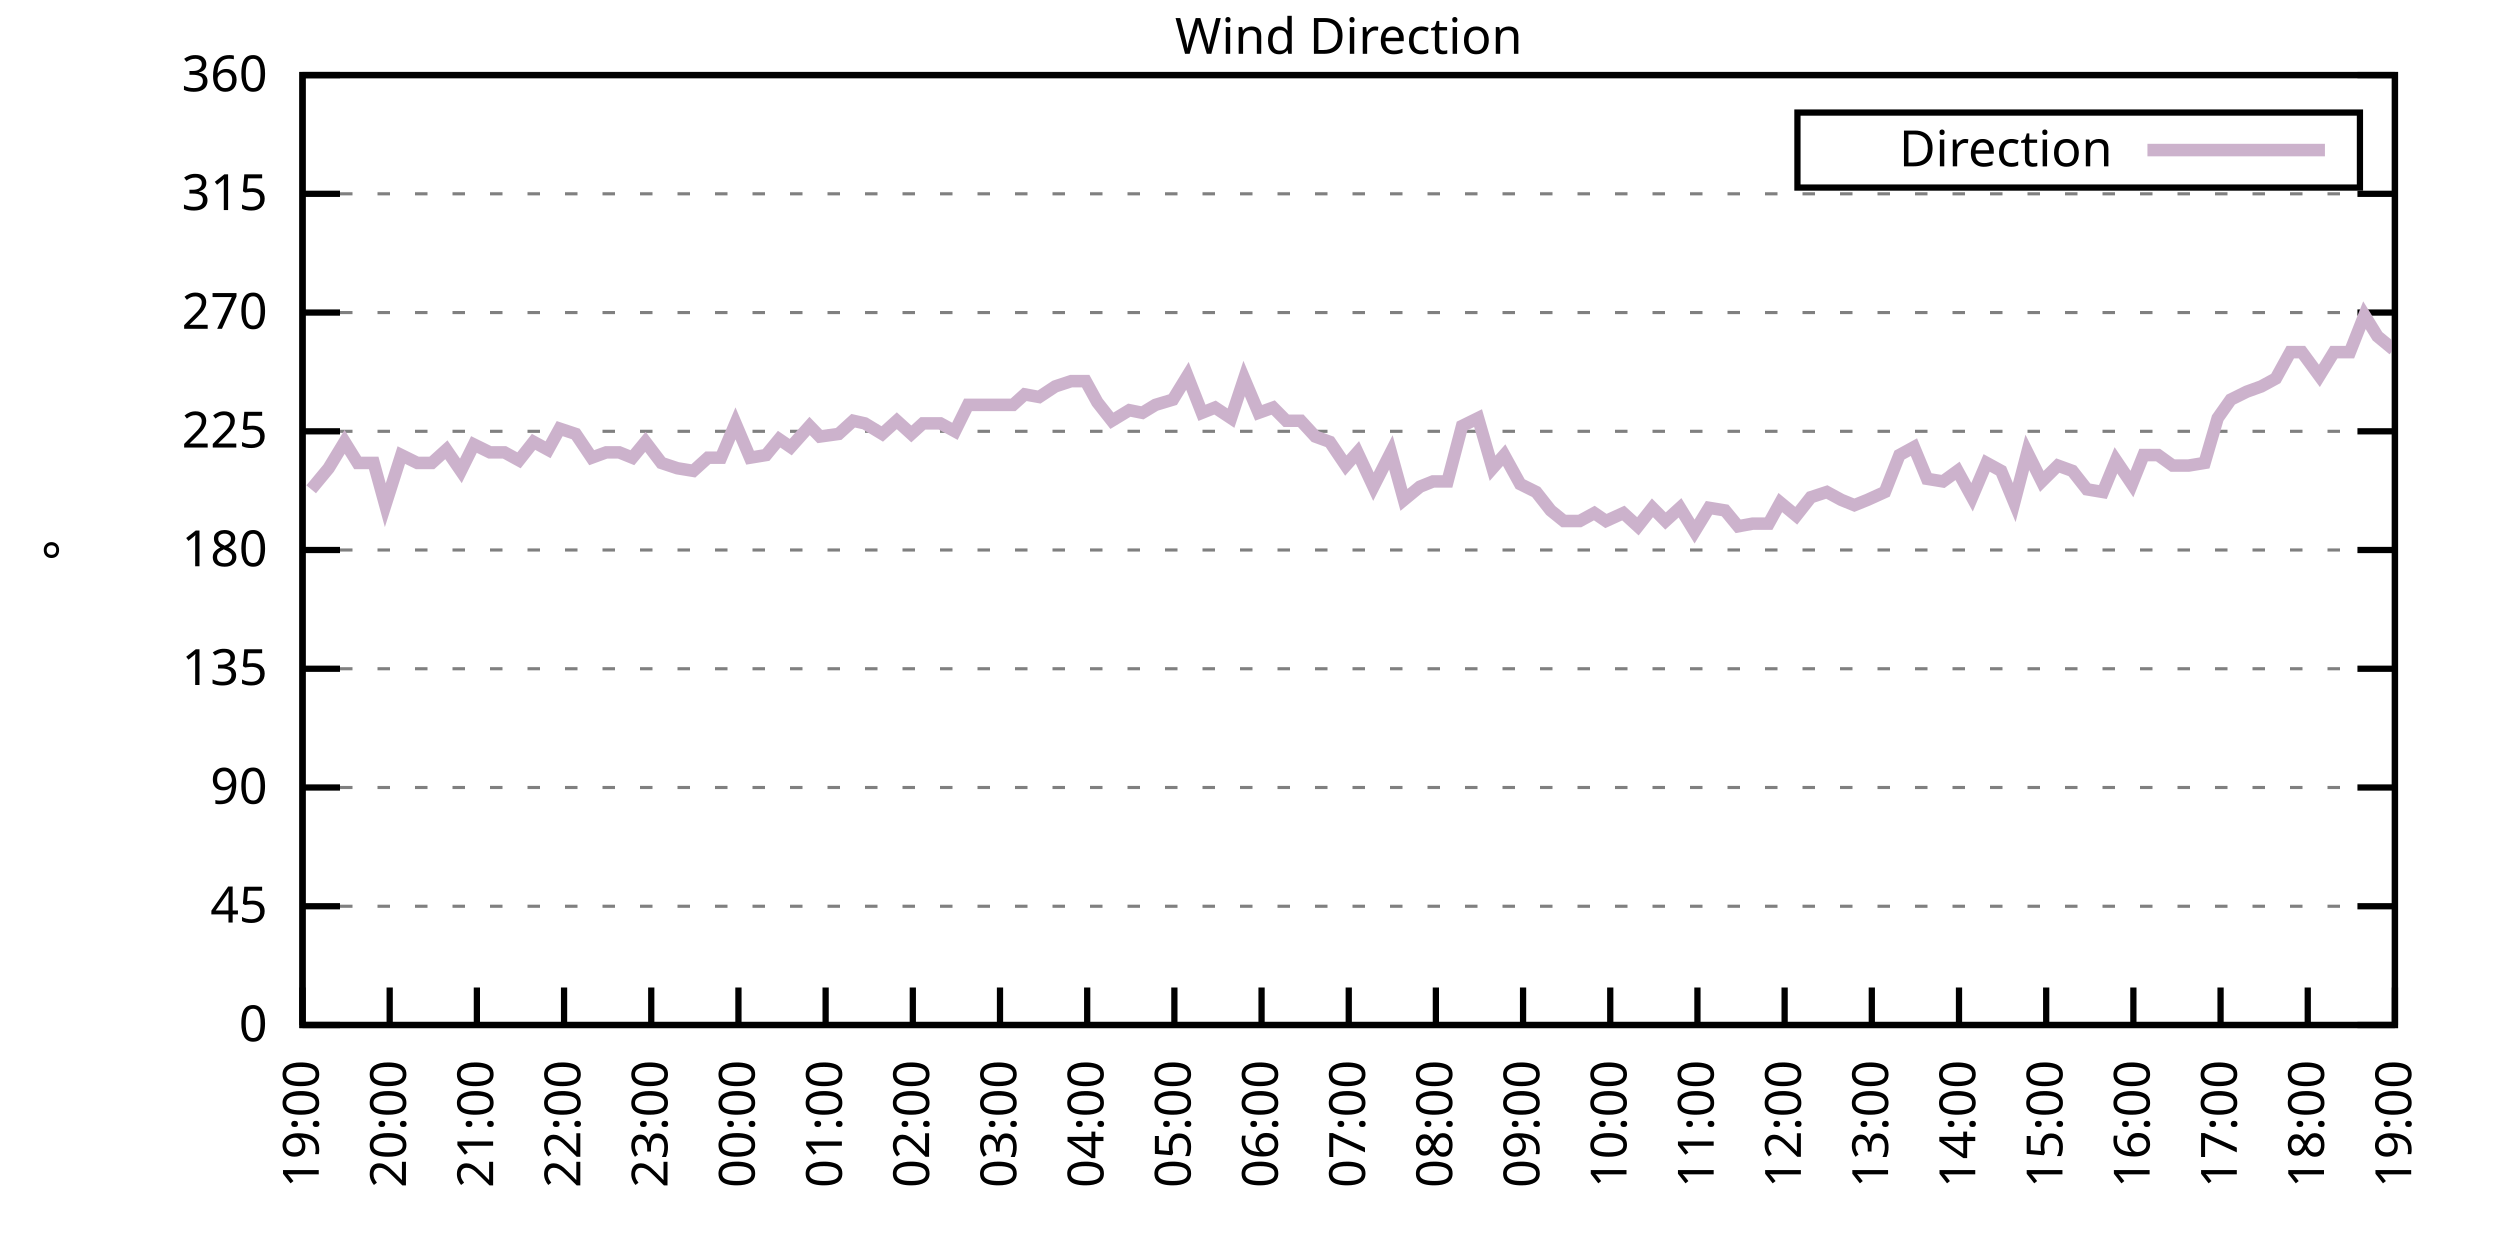
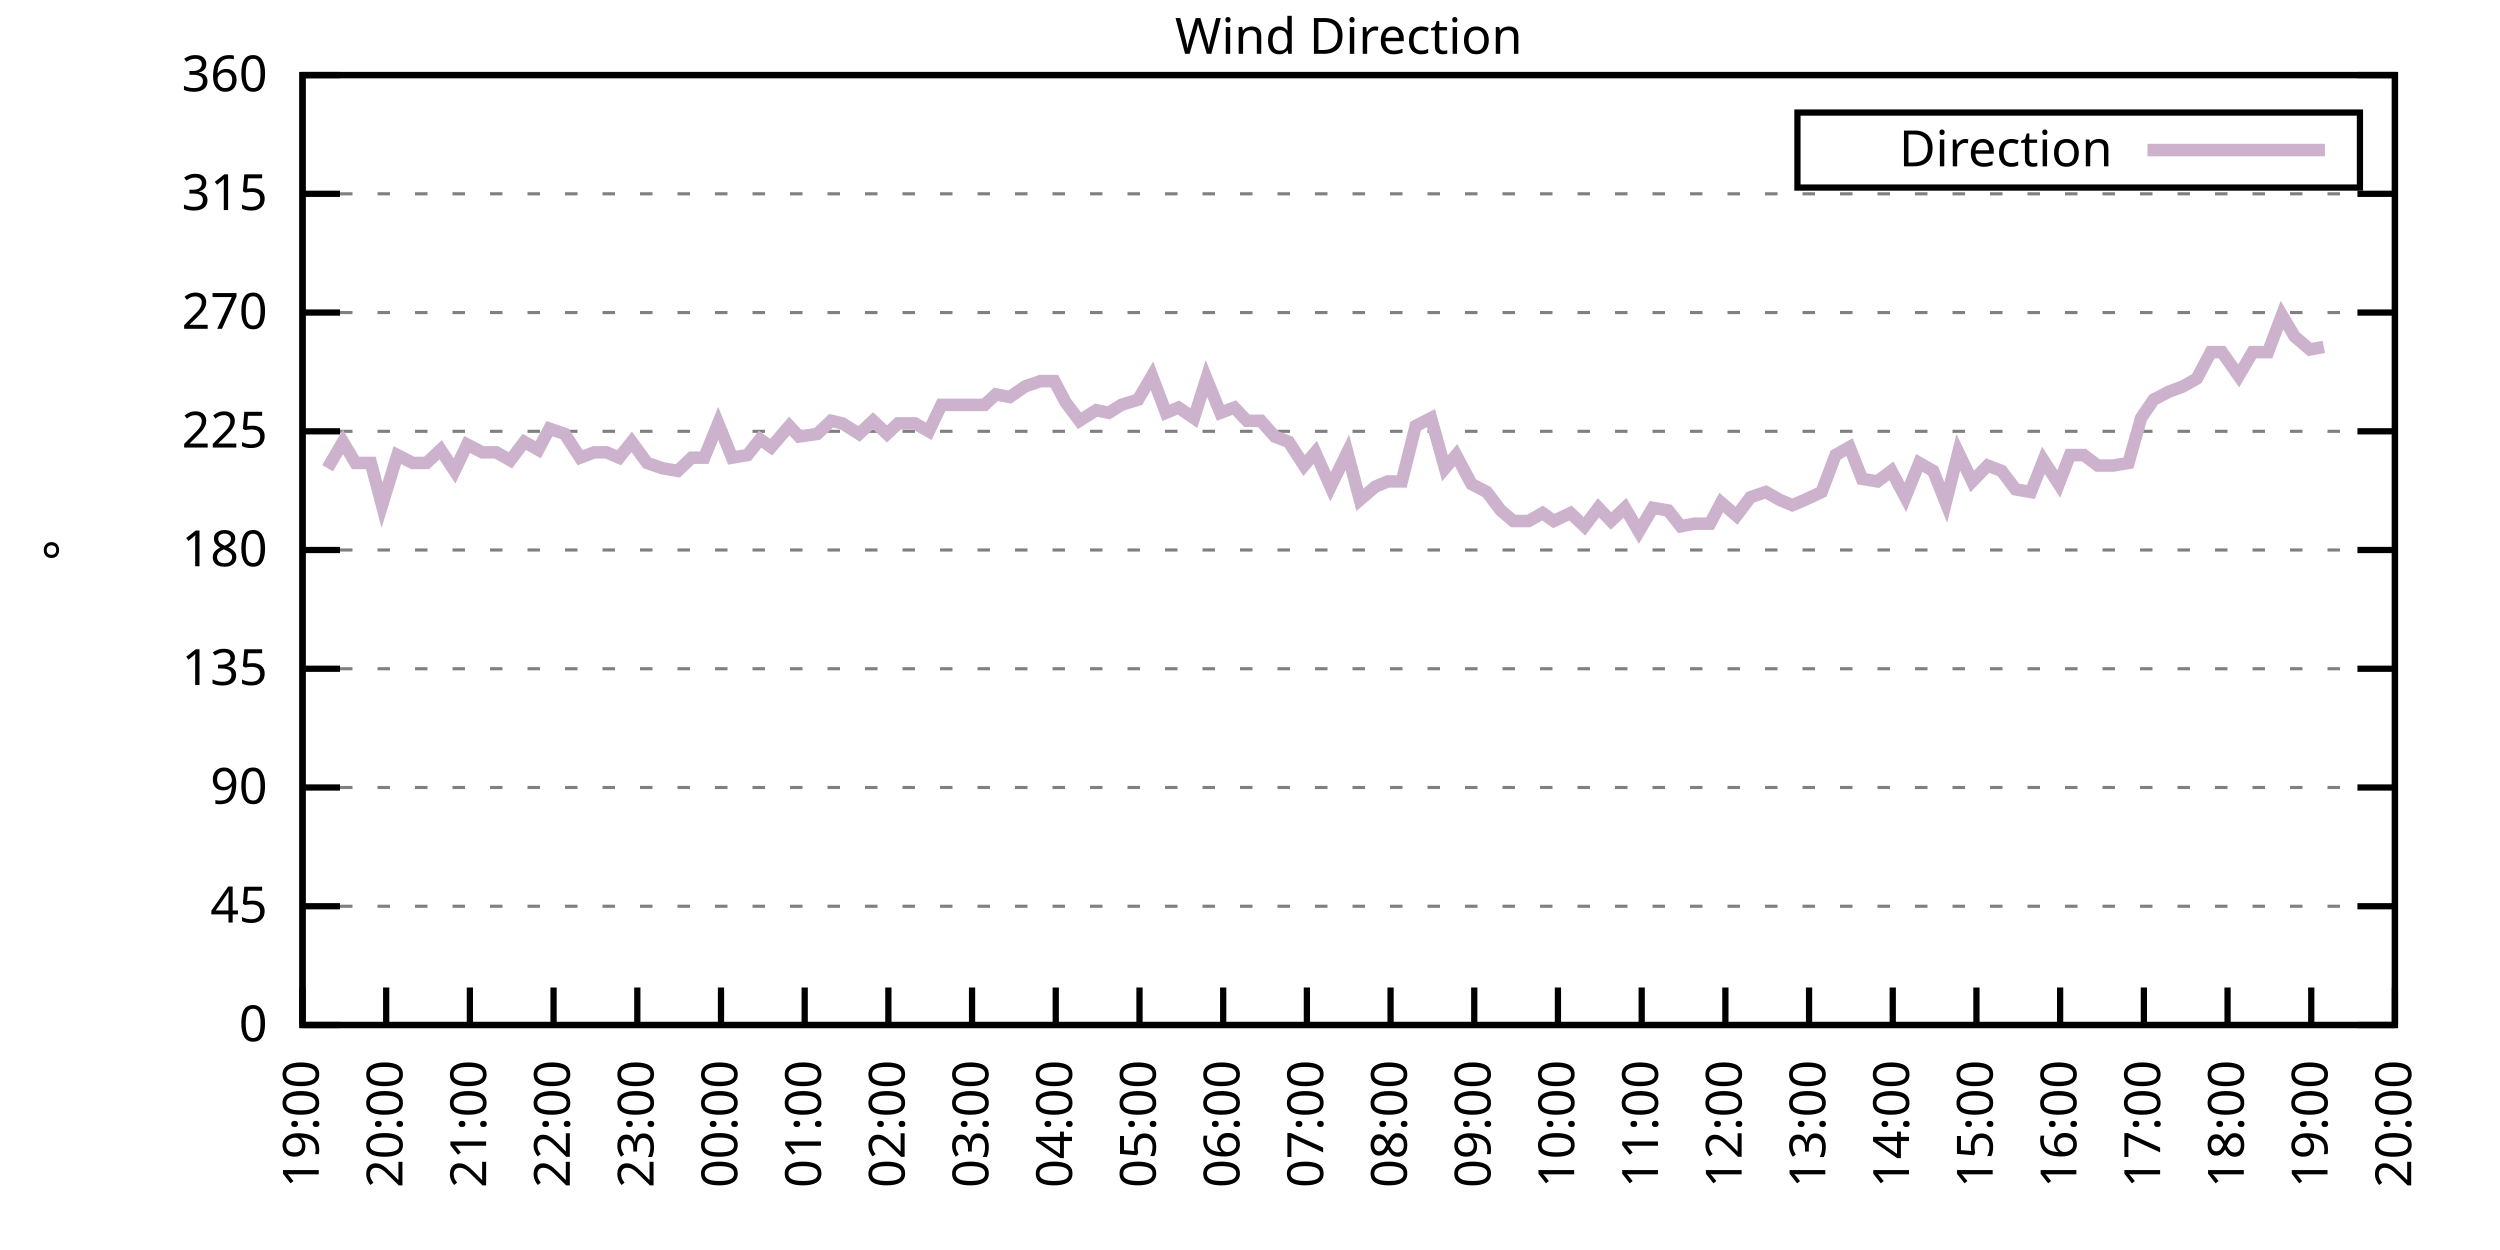
<svg xmlns="http://www.w3.org/2000/svg" xmlns:xlink="http://www.w3.org/1999/xlink" width="400" height="200" viewBox="0 0 400 200">
  <g id="gnuplot_canvas">
    <rect x="0" y="0" width="400" height="200" fill="none" />
    <defs>
      <circle id="gpDot" r="0.5" stroke-width="0.5" stroke="currentColor" />
      <path id="gpPt0" stroke-width="0.333" stroke="currentColor" d="M-1,0 h2 M0,-1 v2" />
      <path id="gpPt1" stroke-width="0.333" stroke="currentColor" d="M-1,-1 L1,1 M1,-1 L-1,1" />
      <path id="gpPt2" stroke-width="0.333" stroke="currentColor" d="M-1,0 L1,0 M0,-1 L0,1 M-1,-1 L1,1 M-1,1 L1,-1" />
      <rect id="gpPt3" stroke-width="0.333" stroke="currentColor" x="-1" y="-1" width="2" height="2" />
      <rect id="gpPt4" stroke-width="0.333" stroke="currentColor" fill="currentColor" x="-1" y="-1" width="2" height="2" />
      <circle id="gpPt5" stroke-width="0.333" stroke="currentColor" cx="0" cy="0" r="1" />
      <use xlink:href="#gpPt5" id="gpPt6" fill="currentColor" stroke="none" />
      <path id="gpPt7" stroke-width="0.333" stroke="currentColor" d="M0,-1.33 L-1.33,0.67 L1.33,0.67 z" />
      <use xlink:href="#gpPt7" id="gpPt8" fill="currentColor" stroke="none" />
      <use xlink:href="#gpPt7" id="gpPt9" stroke="currentColor" transform="rotate(180)" />
      <use xlink:href="#gpPt9" id="gpPt10" fill="currentColor" stroke="none" />
      <use xlink:href="#gpPt3" id="gpPt11" stroke="currentColor" transform="rotate(45)" />
      <use xlink:href="#gpPt11" id="gpPt12" fill="currentColor" stroke="none" />
      <path id="gpPt13" stroke-width="0.333" stroke="currentColor" d="M0,1.330 L1.265,0.411 L0.782,-1.067 L-0.782,-1.076 L-1.265,0.411 z" />
      <use xlink:href="#gpPt13" id="gpPt14" fill="currentColor" stroke="none" />
      <filter id="textbox" filterUnits="objectBoundingBox" x="0" y="0" height="1" width="1">
        <feFlood flood-color="white" flood-opacity="1" result="bgnd" />
        <feComposite in="SourceGraphic" in2="bgnd" operator="atop" />
      </filter>
      <filter id="greybox" filterUnits="objectBoundingBox" x="0" y="0" height="1" width="1">
        <feFlood flood-color="lightgrey" flood-opacity="1" result="grey" />
        <feComposite in="SourceGraphic" in2="grey" operator="atop" />
      </filter>
    </defs>
    <g fill="none" color="white" stroke="currentColor" stroke-width="1.00" stroke-linecap="butt" stroke-linejoin="miter">
</g>
    <g fill="none" color="black" stroke="currentColor" stroke-width="1.00" stroke-linecap="butt" stroke-linejoin="miter">
      <g stroke="none" shape-rendering="crispEdges">
        <polygon fill="rgb(255, 255, 255)" points="48.40,164.00 383.18,164.00 383.18,12.02 48.40,12.02 " />
      </g>
    </g>
    <g fill="none" color="black" stroke="currentColor" stroke-width="1.00" stroke-linecap="butt" stroke-linejoin="miter">
</g>
    <g fill="none" color="black" stroke="black" stroke-width="0.50" stroke-linecap="butt" stroke-linejoin="miter">
</g>
    <g fill="none" color="gray" stroke="currentColor" stroke-width="0.50" stroke-linecap="butt" stroke-linejoin="miter">
      <path stroke="gray" stroke-dasharray="2,4" class="gridline" d="M48.40,164.00 L383.19,164.00  " />
    </g>
    <g fill="none" color="gray" stroke="gray" stroke-width="1.00" stroke-linecap="butt" stroke-linejoin="miter">
</g>
    <g fill="none" color="black" stroke="currentColor" stroke-width="1.00" stroke-linecap="butt" stroke-linejoin="miter">
      <path stroke="black" d="M48.40,164.00 L54.40,164.00 M383.19,164.00 L377.19,164.00  " />
      <g transform="translate(42.80,166.60)" stroke="none" fill="black" font-family="Sans" font-size="8.00" text-anchor="end">
        <text>
          <tspan font-family="Sans"> 0</tspan>
        </text>
      </g>
    </g>
    <g fill="none" color="black" stroke="currentColor" stroke-width="1.00" stroke-linecap="butt" stroke-linejoin="miter">
</g>
    <g fill="none" color="black" stroke="black" stroke-width="0.50" stroke-linecap="butt" stroke-linejoin="miter">
</g>
    <g fill="none" color="gray" stroke="currentColor" stroke-width="0.50" stroke-linecap="butt" stroke-linejoin="miter">
      <path stroke="gray" stroke-dasharray="2,4" class="gridline" d="M48.40,145.00 L383.19,145.00  " />
    </g>
    <g fill="none" color="gray" stroke="gray" stroke-width="1.00" stroke-linecap="butt" stroke-linejoin="miter">
</g>
    <g fill="none" color="black" stroke="currentColor" stroke-width="1.00" stroke-linecap="butt" stroke-linejoin="miter">
      <path stroke="black" d="M48.40,145.00 L54.40,145.00 M383.19,145.00 L377.19,145.00  " />
      <g transform="translate(42.80,147.60)" stroke="none" fill="black" font-family="Sans" font-size="8.00" text-anchor="end">
        <text>
          <tspan font-family="Sans"> 45</tspan>
        </text>
      </g>
    </g>
    <g fill="none" color="black" stroke="currentColor" stroke-width="1.00" stroke-linecap="butt" stroke-linejoin="miter">
</g>
    <g fill="none" color="black" stroke="black" stroke-width="0.50" stroke-linecap="butt" stroke-linejoin="miter">
</g>
    <g fill="none" color="gray" stroke="currentColor" stroke-width="0.50" stroke-linecap="butt" stroke-linejoin="miter">
      <path stroke="gray" stroke-dasharray="2,4" class="gridline" d="M48.40,126.00 L383.19,126.00  " />
    </g>
    <g fill="none" color="gray" stroke="gray" stroke-width="1.00" stroke-linecap="butt" stroke-linejoin="miter">
</g>
    <g fill="none" color="black" stroke="currentColor" stroke-width="1.00" stroke-linecap="butt" stroke-linejoin="miter">
      <path stroke="black" d="M48.40,126.00 L54.40,126.00 M383.19,126.00 L377.19,126.00  " />
      <g transform="translate(42.80,128.60)" stroke="none" fill="black" font-family="Sans" font-size="8.00" text-anchor="end">
        <text>
          <tspan font-family="Sans"> 90</tspan>
        </text>
      </g>
    </g>
    <g fill="none" color="black" stroke="currentColor" stroke-width="1.00" stroke-linecap="butt" stroke-linejoin="miter">
</g>
    <g fill="none" color="black" stroke="black" stroke-width="0.50" stroke-linecap="butt" stroke-linejoin="miter">
</g>
    <g fill="none" color="gray" stroke="currentColor" stroke-width="0.50" stroke-linecap="butt" stroke-linejoin="miter">
      <path stroke="gray" stroke-dasharray="2,4" class="gridline" d="M48.40,107.00 L383.19,107.00  " />
    </g>
    <g fill="none" color="gray" stroke="gray" stroke-width="1.00" stroke-linecap="butt" stroke-linejoin="miter">
</g>
    <g fill="none" color="black" stroke="currentColor" stroke-width="1.00" stroke-linecap="butt" stroke-linejoin="miter">
      <path stroke="black" d="M48.40,107.00 L54.40,107.00 M383.19,107.00 L377.19,107.00  " />
      <g transform="translate(42.80,109.60)" stroke="none" fill="black" font-family="Sans" font-size="8.00" text-anchor="end">
        <text>
          <tspan font-family="Sans"> 135</tspan>
        </text>
      </g>
    </g>
    <g fill="none" color="black" stroke="currentColor" stroke-width="1.00" stroke-linecap="butt" stroke-linejoin="miter">
</g>
    <g fill="none" color="black" stroke="black" stroke-width="0.50" stroke-linecap="butt" stroke-linejoin="miter">
</g>
    <g fill="none" color="gray" stroke="currentColor" stroke-width="0.50" stroke-linecap="butt" stroke-linejoin="miter">
      <path stroke="gray" stroke-dasharray="2,4" class="gridline" d="M48.40,88.00 L383.19,88.00  " />
    </g>
    <g fill="none" color="gray" stroke="gray" stroke-width="1.00" stroke-linecap="butt" stroke-linejoin="miter">
</g>
    <g fill="none" color="black" stroke="currentColor" stroke-width="1.00" stroke-linecap="butt" stroke-linejoin="miter">
      <path stroke="black" d="M48.40,88.00 L54.40,88.00 M383.19,88.00 L377.19,88.00  " />
      <g transform="translate(42.80,90.60)" stroke="none" fill="black" font-family="Sans" font-size="8.00" text-anchor="end">
        <text>
          <tspan font-family="Sans"> 180</tspan>
        </text>
      </g>
    </g>
    <g fill="none" color="black" stroke="currentColor" stroke-width="1.00" stroke-linecap="butt" stroke-linejoin="miter">
</g>
    <g fill="none" color="black" stroke="black" stroke-width="0.50" stroke-linecap="butt" stroke-linejoin="miter">
</g>
    <g fill="none" color="gray" stroke="currentColor" stroke-width="0.50" stroke-linecap="butt" stroke-linejoin="miter">
      <path stroke="gray" stroke-dasharray="2,4" class="gridline" d="M48.40,69.01 L383.19,69.01  " />
    </g>
    <g fill="none" color="gray" stroke="gray" stroke-width="1.00" stroke-linecap="butt" stroke-linejoin="miter">
</g>
    <g fill="none" color="black" stroke="currentColor" stroke-width="1.00" stroke-linecap="butt" stroke-linejoin="miter">
      <path stroke="black" d="M48.40,69.01 L54.40,69.01 M383.19,69.01 L377.19,69.01  " />
      <g transform="translate(42.80,71.61)" stroke="none" fill="black" font-family="Sans" font-size="8.00" text-anchor="end">
        <text>
          <tspan font-family="Sans"> 225</tspan>
        </text>
      </g>
    </g>
    <g fill="none" color="black" stroke="currentColor" stroke-width="1.00" stroke-linecap="butt" stroke-linejoin="miter">
</g>
    <g fill="none" color="black" stroke="black" stroke-width="0.50" stroke-linecap="butt" stroke-linejoin="miter">
</g>
    <g fill="none" color="gray" stroke="currentColor" stroke-width="0.50" stroke-linecap="butt" stroke-linejoin="miter">
      <path stroke="gray" stroke-dasharray="2,4" class="gridline" d="M48.40,50.01 L383.19,50.01  " />
    </g>
    <g fill="none" color="gray" stroke="gray" stroke-width="1.00" stroke-linecap="butt" stroke-linejoin="miter">
</g>
    <g fill="none" color="black" stroke="currentColor" stroke-width="1.00" stroke-linecap="butt" stroke-linejoin="miter">
      <path stroke="black" d="M48.40,50.01 L54.40,50.01 M383.19,50.01 L377.19,50.01  " />
      <g transform="translate(42.80,52.61)" stroke="none" fill="black" font-family="Sans" font-size="8.00" text-anchor="end">
        <text>
          <tspan font-family="Sans"> 270</tspan>
        </text>
      </g>
    </g>
    <g fill="none" color="black" stroke="currentColor" stroke-width="1.00" stroke-linecap="butt" stroke-linejoin="miter">
</g>
    <g fill="none" color="black" stroke="black" stroke-width="0.50" stroke-linecap="butt" stroke-linejoin="miter">
</g>
    <g fill="none" color="gray" stroke="currentColor" stroke-width="0.50" stroke-linecap="butt" stroke-linejoin="miter">
      <path stroke="gray" stroke-dasharray="2,4" class="gridline" d="M48.40,31.01 L383.19,31.01  " />
    </g>
    <g fill="none" color="gray" stroke="gray" stroke-width="1.00" stroke-linecap="butt" stroke-linejoin="miter">
</g>
    <g fill="none" color="black" stroke="currentColor" stroke-width="1.00" stroke-linecap="butt" stroke-linejoin="miter">
      <path stroke="black" d="M48.40,31.01 L54.40,31.01 M383.19,31.01 L377.19,31.01  " />
      <g transform="translate(42.80,33.61)" stroke="none" fill="black" font-family="Sans" font-size="8.00" text-anchor="end">
        <text>
          <tspan font-family="Sans"> 315</tspan>
        </text>
      </g>
    </g>
    <g fill="none" color="black" stroke="currentColor" stroke-width="1.00" stroke-linecap="butt" stroke-linejoin="miter">
</g>
    <g fill="none" color="black" stroke="black" stroke-width="0.50" stroke-linecap="butt" stroke-linejoin="miter">
</g>
    <g fill="none" color="gray" stroke="currentColor" stroke-width="0.50" stroke-linecap="butt" stroke-linejoin="miter">
      <path stroke="gray" stroke-dasharray="2,4" class="gridline" d="M48.40,12.01 L383.19,12.01  " />
    </g>
    <g fill="none" color="gray" stroke="gray" stroke-width="1.00" stroke-linecap="butt" stroke-linejoin="miter">
</g>
    <g fill="none" color="black" stroke="currentColor" stroke-width="1.00" stroke-linecap="butt" stroke-linejoin="miter">
      <path stroke="black" d="M48.40,12.01 L54.40,12.01 M383.19,12.01 L377.19,12.01  " />
      <g transform="translate(42.80,14.61)" stroke="none" fill="black" font-family="Sans" font-size="8.00" text-anchor="end">
        <text>
          <tspan font-family="Sans"> 360</tspan>
        </text>
      </g>
    </g>
    <g fill="none" color="black" stroke="currentColor" stroke-width="1.00" stroke-linecap="butt" stroke-linejoin="miter">
      <path stroke="black" d="M48.40,164.00 L48.40,158.00  " />
      <g transform="translate(51.00,169.60) rotate(270.00)" stroke="none" fill="black" font-family="Sans" font-size="8.00" text-anchor="end">
        <text>
          <tspan font-family="Sans">19:00</tspan>
        </text>
      </g>
    </g>
    <g fill="none" color="black" stroke="currentColor" stroke-width="1.00" stroke-linecap="butt" stroke-linejoin="miter">
-       <path stroke="black" d="M62.35,164.00 L62.35,158.00  " />
-       <g transform="translate(64.95,169.60) rotate(270.00)" stroke="none" fill="black" font-family="Sans" font-size="8.00" text-anchor="end">
+       <path stroke="black" d="M61.79,164.00 L61.79,158.00  " />
+       <g transform="translate(64.39,169.60) rotate(270.00)" stroke="none" fill="black" font-family="Sans" font-size="8.00" text-anchor="end">
        <text>
          <tspan font-family="Sans">20:00</tspan>
        </text>
      </g>
    </g>
    <g fill="none" color="black" stroke="currentColor" stroke-width="1.00" stroke-linecap="butt" stroke-linejoin="miter">
-       <path stroke="black" d="M76.30,164.00 L76.30,158.00  " />
-       <g transform="translate(78.90,169.60) rotate(270.00)" stroke="none" fill="black" font-family="Sans" font-size="8.00" text-anchor="end">
+       <path stroke="black" d="M75.18,164.00 L75.18,158.00  " />
+       <g transform="translate(77.78,169.60) rotate(270.00)" stroke="none" fill="black" font-family="Sans" font-size="8.00" text-anchor="end">
        <text>
          <tspan font-family="Sans">21:00</tspan>
        </text>
      </g>
    </g>
    <g fill="none" color="black" stroke="currentColor" stroke-width="1.00" stroke-linecap="butt" stroke-linejoin="miter">
-       <path stroke="black" d="M90.25,164.00 L90.25,158.00  " />
-       <g transform="translate(92.85,169.60) rotate(270.00)" stroke="none" fill="black" font-family="Sans" font-size="8.00" text-anchor="end">
+       <path stroke="black" d="M88.57,164.00 L88.57,158.00  " />
+       <g transform="translate(91.17,169.60) rotate(270.00)" stroke="none" fill="black" font-family="Sans" font-size="8.00" text-anchor="end">
        <text>
          <tspan font-family="Sans">22:00</tspan>
        </text>
      </g>
    </g>
    <g fill="none" color="black" stroke="currentColor" stroke-width="1.00" stroke-linecap="butt" stroke-linejoin="miter">
-       <path stroke="black" d="M104.20,164.00 L104.20,158.00  " />
-       <g transform="translate(106.80,169.60) rotate(270.00)" stroke="none" fill="black" font-family="Sans" font-size="8.00" text-anchor="end">
+       <path stroke="black" d="M101.97,164.00 L101.97,158.00  " />
+       <g transform="translate(104.57,169.60) rotate(270.00)" stroke="none" fill="black" font-family="Sans" font-size="8.00" text-anchor="end">
        <text>
          <tspan font-family="Sans">23:00</tspan>
        </text>
      </g>
    </g>
    <g fill="none" color="black" stroke="currentColor" stroke-width="1.00" stroke-linecap="butt" stroke-linejoin="miter">
-       <path stroke="black" d="M118.15,164.00 L118.15,158.00  " />
-       <g transform="translate(120.75,169.60) rotate(270.00)" stroke="none" fill="black" font-family="Sans" font-size="8.00" text-anchor="end">
+       <path stroke="black" d="M115.36,164.00 L115.36,158.00  " />
+       <g transform="translate(117.96,169.60) rotate(270.00)" stroke="none" fill="black" font-family="Sans" font-size="8.00" text-anchor="end">
        <text>
          <tspan font-family="Sans">00:00</tspan>
        </text>
      </g>
    </g>
    <g fill="none" color="black" stroke="currentColor" stroke-width="1.00" stroke-linecap="butt" stroke-linejoin="miter">
-       <path stroke="black" d="M132.10,164.00 L132.10,158.00  " />
-       <g transform="translate(134.70,169.60) rotate(270.00)" stroke="none" fill="black" font-family="Sans" font-size="8.00" text-anchor="end">
+       <path stroke="black" d="M128.75,164.00 L128.75,158.00  " />
+       <g transform="translate(131.35,169.60) rotate(270.00)" stroke="none" fill="black" font-family="Sans" font-size="8.00" text-anchor="end">
        <text>
          <tspan font-family="Sans">01:00</tspan>
        </text>
      </g>
    </g>
    <g fill="none" color="black" stroke="currentColor" stroke-width="1.00" stroke-linecap="butt" stroke-linejoin="miter">
-       <path stroke="black" d="M146.05,164.00 L146.05,158.00  " />
-       <g transform="translate(148.65,169.60) rotate(270.00)" stroke="none" fill="black" font-family="Sans" font-size="8.00" text-anchor="end">
+       <path stroke="black" d="M142.14,164.00 L142.14,158.00  " />
+       <g transform="translate(144.74,169.60) rotate(270.00)" stroke="none" fill="black" font-family="Sans" font-size="8.00" text-anchor="end">
        <text>
          <tspan font-family="Sans">02:00</tspan>
        </text>
      </g>
    </g>
    <g fill="none" color="black" stroke="currentColor" stroke-width="1.00" stroke-linecap="butt" stroke-linejoin="miter">
-       <path stroke="black" d="M160.00,164.00 L160.00,158.00  " />
-       <g transform="translate(162.60,169.60) rotate(270.00)" stroke="none" fill="black" font-family="Sans" font-size="8.00" text-anchor="end">
+       <path stroke="black" d="M155.53,164.00 L155.53,158.00  " />
+       <g transform="translate(158.13,169.60) rotate(270.00)" stroke="none" fill="black" font-family="Sans" font-size="8.00" text-anchor="end">
        <text>
          <tspan font-family="Sans">03:00</tspan>
        </text>
      </g>
    </g>
    <g fill="none" color="black" stroke="currentColor" stroke-width="1.00" stroke-linecap="butt" stroke-linejoin="miter">
-       <path stroke="black" d="M173.95,164.00 L173.95,158.00  " />
-       <g transform="translate(176.55,169.60) rotate(270.00)" stroke="none" fill="black" font-family="Sans" font-size="8.00" text-anchor="end">
+       <path stroke="black" d="M168.92,164.00 L168.92,158.00  " />
+       <g transform="translate(171.52,169.60) rotate(270.00)" stroke="none" fill="black" font-family="Sans" font-size="8.00" text-anchor="end">
        <text>
          <tspan font-family="Sans">04:00</tspan>
        </text>
      </g>
    </g>
    <g fill="none" color="black" stroke="currentColor" stroke-width="1.00" stroke-linecap="butt" stroke-linejoin="miter">
-       <path stroke="black" d="M187.90,164.00 L187.90,158.00  " />
-       <g transform="translate(190.50,169.60) rotate(270.00)" stroke="none" fill="black" font-family="Sans" font-size="8.00" text-anchor="end">
+       <path stroke="black" d="M182.32,164.00 L182.32,158.00  " />
+       <g transform="translate(184.92,169.60) rotate(270.00)" stroke="none" fill="black" font-family="Sans" font-size="8.00" text-anchor="end">
        <text>
          <tspan font-family="Sans">05:00</tspan>
        </text>
      </g>
    </g>
    <g fill="none" color="black" stroke="currentColor" stroke-width="1.00" stroke-linecap="butt" stroke-linejoin="miter">
-       <path stroke="black" d="M201.85,164.00 L201.85,158.00  " />
-       <g transform="translate(204.45,169.60) rotate(270.00)" stroke="none" fill="black" font-family="Sans" font-size="8.00" text-anchor="end">
+       <path stroke="black" d="M195.71,164.00 L195.71,158.00  " />
+       <g transform="translate(198.31,169.60) rotate(270.00)" stroke="none" fill="black" font-family="Sans" font-size="8.00" text-anchor="end">
        <text>
          <tspan font-family="Sans">06:00</tspan>
        </text>
      </g>
    </g>
    <g fill="none" color="black" stroke="currentColor" stroke-width="1.00" stroke-linecap="butt" stroke-linejoin="miter">
-       <path stroke="black" d="M215.80,164.00 L215.80,158.00  " />
-       <g transform="translate(218.40,169.60) rotate(270.00)" stroke="none" fill="black" font-family="Sans" font-size="8.00" text-anchor="end">
+       <path stroke="black" d="M209.10,164.00 L209.10,158.00  " />
+       <g transform="translate(211.70,169.60) rotate(270.00)" stroke="none" fill="black" font-family="Sans" font-size="8.00" text-anchor="end">
        <text>
          <tspan font-family="Sans">07:00</tspan>
        </text>
      </g>
    </g>
    <g fill="none" color="black" stroke="currentColor" stroke-width="1.00" stroke-linecap="butt" stroke-linejoin="miter">
-       <path stroke="black" d="M229.74,164.00 L229.74,158.00  " />
-       <g transform="translate(232.34,169.60) rotate(270.00)" stroke="none" fill="black" font-family="Sans" font-size="8.00" text-anchor="end">
+       <path stroke="black" d="M222.49,164.00 L222.49,158.00  " />
+       <g transform="translate(225.09,169.60) rotate(270.00)" stroke="none" fill="black" font-family="Sans" font-size="8.00" text-anchor="end">
        <text>
          <tspan font-family="Sans">08:00</tspan>
        </text>
      </g>
    </g>
    <g fill="none" color="black" stroke="currentColor" stroke-width="1.00" stroke-linecap="butt" stroke-linejoin="miter">
-       <path stroke="black" d="M243.69,164.00 L243.69,158.00  " />
-       <g transform="translate(246.29,169.60) rotate(270.00)" stroke="none" fill="black" font-family="Sans" font-size="8.00" text-anchor="end">
+       <path stroke="black" d="M235.88,164.00 L235.88,158.00  " />
+       <g transform="translate(238.48,169.60) rotate(270.00)" stroke="none" fill="black" font-family="Sans" font-size="8.00" text-anchor="end">
        <text>
          <tspan font-family="Sans">09:00</tspan>
        </text>
      </g>
    </g>
    <g fill="none" color="black" stroke="currentColor" stroke-width="1.00" stroke-linecap="butt" stroke-linejoin="miter">
-       <path stroke="black" d="M257.64,164.00 L257.64,158.00  " />
-       <g transform="translate(260.24,169.60) rotate(270.00)" stroke="none" fill="black" font-family="Sans" font-size="8.00" text-anchor="end">
+       <path stroke="black" d="M249.27,164.00 L249.27,158.00  " />
+       <g transform="translate(251.87,169.60) rotate(270.00)" stroke="none" fill="black" font-family="Sans" font-size="8.00" text-anchor="end">
        <text>
          <tspan font-family="Sans">10:00</tspan>
        </text>
      </g>
    </g>
    <g fill="none" color="black" stroke="currentColor" stroke-width="1.00" stroke-linecap="butt" stroke-linejoin="miter">
-       <path stroke="black" d="M271.59,164.00 L271.59,158.00  " />
-       <g transform="translate(274.19,169.60) rotate(270.00)" stroke="none" fill="black" font-family="Sans" font-size="8.00" text-anchor="end">
+       <path stroke="black" d="M262.67,164.00 L262.67,158.00  " />
+       <g transform="translate(265.27,169.60) rotate(270.00)" stroke="none" fill="black" font-family="Sans" font-size="8.00" text-anchor="end">
        <text>
          <tspan font-family="Sans">11:00</tspan>
        </text>
      </g>
    </g>
    <g fill="none" color="black" stroke="currentColor" stroke-width="1.00" stroke-linecap="butt" stroke-linejoin="miter">
-       <path stroke="black" d="M285.54,164.00 L285.54,158.00  " />
-       <g transform="translate(288.14,169.60) rotate(270.00)" stroke="none" fill="black" font-family="Sans" font-size="8.00" text-anchor="end">
+       <path stroke="black" d="M276.06,164.00 L276.06,158.00  " />
+       <g transform="translate(278.66,169.60) rotate(270.00)" stroke="none" fill="black" font-family="Sans" font-size="8.00" text-anchor="end">
        <text>
          <tspan font-family="Sans">12:00</tspan>
        </text>
      </g>
    </g>
    <g fill="none" color="black" stroke="currentColor" stroke-width="1.00" stroke-linecap="butt" stroke-linejoin="miter">
-       <path stroke="black" d="M299.49,164.00 L299.49,158.00  " />
-       <g transform="translate(302.09,169.60) rotate(270.00)" stroke="none" fill="black" font-family="Sans" font-size="8.00" text-anchor="end">
+       <path stroke="black" d="M289.45,164.00 L289.45,158.00  " />
+       <g transform="translate(292.05,169.60) rotate(270.00)" stroke="none" fill="black" font-family="Sans" font-size="8.00" text-anchor="end">
        <text>
          <tspan font-family="Sans">13:00</tspan>
        </text>
      </g>
    </g>
    <g fill="none" color="black" stroke="currentColor" stroke-width="1.00" stroke-linecap="butt" stroke-linejoin="miter">
-       <path stroke="black" d="M313.44,164.00 L313.44,158.00  " />
-       <g transform="translate(316.04,169.60) rotate(270.00)" stroke="none" fill="black" font-family="Sans" font-size="8.00" text-anchor="end">
+       <path stroke="black" d="M302.84,164.00 L302.84,158.00  " />
+       <g transform="translate(305.44,169.60) rotate(270.00)" stroke="none" fill="black" font-family="Sans" font-size="8.00" text-anchor="end">
        <text>
          <tspan font-family="Sans">14:00</tspan>
        </text>
      </g>
    </g>
    <g fill="none" color="black" stroke="currentColor" stroke-width="1.00" stroke-linecap="butt" stroke-linejoin="miter">
-       <path stroke="black" d="M327.39,164.00 L327.39,158.00  " />
-       <g transform="translate(329.99,169.60) rotate(270.00)" stroke="none" fill="black" font-family="Sans" font-size="8.00" text-anchor="end">
+       <path stroke="black" d="M316.23,164.00 L316.23,158.00  " />
+       <g transform="translate(318.83,169.60) rotate(270.00)" stroke="none" fill="black" font-family="Sans" font-size="8.00" text-anchor="end">
        <text>
          <tspan font-family="Sans">15:00</tspan>
        </text>
      </g>
    </g>
    <g fill="none" color="black" stroke="currentColor" stroke-width="1.00" stroke-linecap="butt" stroke-linejoin="miter">
-       <path stroke="black" d="M341.34,164.00 L341.34,158.00  " />
-       <g transform="translate(343.94,169.60) rotate(270.00)" stroke="none" fill="black" font-family="Sans" font-size="8.00" text-anchor="end">
+       <path stroke="black" d="M329.62,164.00 L329.62,158.00  " />
+       <g transform="translate(332.22,169.60) rotate(270.00)" stroke="none" fill="black" font-family="Sans" font-size="8.00" text-anchor="end">
        <text>
          <tspan font-family="Sans">16:00</tspan>
        </text>
      </g>
    </g>
    <g fill="none" color="black" stroke="currentColor" stroke-width="1.00" stroke-linecap="butt" stroke-linejoin="miter">
-       <path stroke="black" d="M355.29,164.00 L355.29,158.00  " />
-       <g transform="translate(357.89,169.60) rotate(270.00)" stroke="none" fill="black" font-family="Sans" font-size="8.00" text-anchor="end">
+       <path stroke="black" d="M343.02,164.00 L343.02,158.00  " />
+       <g transform="translate(345.62,169.60) rotate(270.00)" stroke="none" fill="black" font-family="Sans" font-size="8.00" text-anchor="end">
        <text>
          <tspan font-family="Sans">17:00</tspan>
        </text>
      </g>
    </g>
    <g fill="none" color="black" stroke="currentColor" stroke-width="1.00" stroke-linecap="butt" stroke-linejoin="miter">
-       <path stroke="black" d="M369.24,164.00 L369.24,158.00  " />
-       <g transform="translate(371.84,169.60) rotate(270.00)" stroke="none" fill="black" font-family="Sans" font-size="8.00" text-anchor="end">
+       <path stroke="black" d="M356.41,164.00 L356.41,158.00  " />
+       <g transform="translate(359.01,169.60) rotate(270.00)" stroke="none" fill="black" font-family="Sans" font-size="8.00" text-anchor="end">
        <text>
          <tspan font-family="Sans">18:00</tspan>
+         </text>
+       </g>
+     </g>
+     <g fill="none" color="black" stroke="currentColor" stroke-width="1.00" stroke-linecap="butt" stroke-linejoin="miter">
+       <path stroke="black" d="M369.80,164.00 L369.80,158.00  " />
+       <g transform="translate(372.40,169.60) rotate(270.00)" stroke="none" fill="black" font-family="Sans" font-size="8.00" text-anchor="end">
+         <text>
+           <tspan font-family="Sans">19:00</tspan>
        </text>
      </g>
    </g>
    <g fill="none" color="black" stroke="currentColor" stroke-width="1.00" stroke-linecap="butt" stroke-linejoin="miter">
      <path stroke="black" d="M383.19,164.00 L383.19,158.00  " />
      <g transform="translate(385.79,169.60) rotate(270.00)" stroke="none" fill="black" font-family="Sans" font-size="8.00" text-anchor="end">
        <text>
-           <tspan font-family="Sans">19:00</tspan>
+           <tspan font-family="Sans">20:00</tspan>
        </text>
      </g>
    </g>
    <g fill="none" color="black" stroke="currentColor" stroke-width="1.00" stroke-linecap="butt" stroke-linejoin="miter">
</g>
    <g fill="none" color="black" stroke="currentColor" stroke-width="1.00" stroke-linecap="butt" stroke-linejoin="miter">
      <path stroke="black" d="M48.40,12.01 L48.40,164.00 L383.19,164.00 L383.19,12.01 L48.40,12.01 Z  " />
    </g>
    <g fill="none" color="black" stroke="currentColor" stroke-width="1.00" stroke-linecap="butt" stroke-linejoin="miter">
</g>
    <g fill="none" color="black" stroke="currentColor" stroke-width="1.00" stroke-linecap="butt" stroke-linejoin="miter">
      <path stroke="black" d="M287.59,30.01 L287.59,18.01 L377.59,18.01 L377.59,30.01 L287.59,30.01 Z  " />
    </g>
    <g id="Wind_direction_plot_1">
      <g fill="none" color="white" stroke="black" stroke-width="2.00" stroke-linecap="butt" stroke-linejoin="miter">
</g>
      <g fill="none" color="black" stroke="currentColor" stroke-width="2.00" stroke-linecap="butt" stroke-linejoin="miter">
        <g transform="translate(337.99,26.61)" stroke="none" fill="black" font-family="Sans" font-size="8.00" text-anchor="end">
          <text>
            <tspan font-family="Sans">Direction</tspan>
          </text>
        </g>
      </g>
      <g fill="none" color="black" stroke="currentColor" stroke-width="2.00" stroke-linecap="butt" stroke-linejoin="miter">
-         <path stroke="rgb(204, 178, 204)" d="M343.59,24.01 L371.99,24.01 M49.79,78.29 L52.58,74.92 L55.14,70.70 L57.23,74.07 L59.79,74.07 L61.65,80.83   L64.21,72.81 L66.77,74.07 L69.09,74.07 L71.42,71.96 L73.74,75.34 L75.83,71.12 L78.39,72.38 L80.72,72.38   L83.04,73.65 L85.37,70.70 L87.69,71.96 L89.55,68.58 L92.11,69.43 L94.67,73.23 L96.99,72.38 L99.08,72.38   L101.18,73.23 L103.27,70.70 L105.83,74.07 L108.38,74.92 L110.94,75.34 L113.27,73.23 L115.36,73.23 L117.68,67.74   L120.01,73.23 L122.57,72.81 L124.66,70.27 L126.52,71.54 L129.54,68.16 L131.17,69.85 L134.19,69.43 L136.51,67.32   L138.37,67.74 L141.16,69.43 L143.49,67.32 L145.81,69.43 L147.67,67.74 L150.46,67.74 L152.79,69.01 L154.88,64.78   L156.74,64.78 L159.30,64.78 L162.09,64.78 L163.95,63.10 L166.27,63.52 L168.83,61.83 L171.39,60.98 L173.71,60.98   L175.57,64.36 L177.90,67.32 L180.69,65.63 L182.78,66.05 L184.87,64.78 L187.66,63.94 L189.99,60.14 L192.31,66.05   L194.41,65.21 L196.96,66.90 L199.06,60.56 L201.38,66.05 L203.71,65.21 L205.80,67.32 L208.12,67.32 L210.45,69.85   L212.77,70.70 L215.33,74.49 L217.19,72.38 L219.75,77.87 L222.54,72.38 L224.63,79.98 L227.19,77.87 L229.28,77.03   L231.60,77.03 L233.93,68.16 L236.49,66.90 L238.81,74.92 L240.67,72.81 L243.23,77.45 L245.79,78.72 L248.11,81.67   L250.20,83.36 L252.76,83.36 L255.09,82.09 L256.95,83.36 L259.74,82.09 L262.06,84.21 L264.39,81.25 L266.48,83.36   L268.80,81.25 L271.13,85.05 L273.45,81.25 L276.01,81.67 L278.10,84.21 L280.43,83.78 L282.99,83.78 L284.85,80.41   L287.40,82.52 L289.73,79.56 L292.29,78.72 L294.61,79.98 L296.70,80.83 L298.80,79.98 L301.58,78.72 L303.91,72.81   L306.23,71.54 L308.33,76.61 L310.88,77.03 L313.21,75.34 L315.53,79.56 L317.86,74.07 L320.18,75.34 L322.28,80.41   L324.37,72.38 L326.69,77.03 L329.25,74.49 L331.58,75.34 L333.90,78.29 L336.46,78.72 L338.55,73.65 L341.11,77.45   L342.97,72.81 L345.29,72.81 L347.62,74.49 L350.18,74.49 L352.73,74.07 L354.83,66.90 L356.92,63.94 L359.48,62.67   L361.80,61.83 L364.13,60.56 L366.45,56.34 L368.31,56.34 L371.10,60.14 L373.43,56.34 L375.98,56.34 L378.31,50.43   L380.40,53.81 L382.96,55.92  " />
+         <path stroke="rgb(204, 178, 204)" d="M343.59,24.01 L371.99,24.01 M52.42,74.92 L54.87,70.70 L56.88,74.07 L59.34,74.07 L61.12,80.83 L63.58,72.81   L66.03,74.07 L68.26,74.07 L70.50,71.96 L72.73,75.34 L74.74,71.12 L77.19,72.38 L79.42,72.38 L81.66,73.65   L83.89,70.70 L86.12,71.96 L87.91,68.58 L90.36,69.43 L92.82,73.23 L95.05,72.38 L97.06,72.38 L99.06,73.23   L101.07,70.70 L103.53,74.07 L105.98,74.92 L108.44,75.34 L110.67,73.23 L112.68,73.23 L114.91,67.74 L117.14,73.23   L119.60,72.81 L121.61,70.27 L123.39,71.54 L126.29,68.16 L127.86,69.85 L130.76,69.43 L132.99,67.32 L134.78,67.74   L137.45,69.43 L139.69,67.32 L141.92,69.43 L143.70,67.74 L146.38,67.74 L148.61,69.01 L150.62,64.78 L152.41,64.78   L154.86,64.78 L157.54,64.78 L159.33,63.10 L161.56,63.52 L164.01,61.83 L166.47,60.98 L168.70,60.98 L170.49,64.36   L172.72,67.32 L175.40,65.63 L177.41,66.05 L179.41,64.78 L182.09,63.94 L184.32,60.14 L186.56,66.05 L188.57,65.21   L191.02,66.90 L193.03,60.56 L195.26,66.05 L197.49,65.21 L199.50,67.32 L201.73,67.32 L203.97,69.85 L206.20,70.70   L208.65,74.49 L210.44,72.38 L212.89,77.87 L215.57,72.38 L217.58,79.98 L220.04,77.87 L222.04,77.03 L224.28,77.03   L226.51,68.16 L228.96,66.90 L231.20,74.92 L232.98,72.81 L235.44,77.45 L237.89,78.72 L240.12,81.67 L242.13,83.36   L244.59,83.36 L246.82,82.09 L248.60,83.36 L251.28,82.09 L253.51,84.21 L255.75,81.25 L257.76,83.36 L259.99,81.25   L262.22,85.05 L264.45,81.25 L266.91,81.67 L268.92,84.21 L271.15,83.78 L273.60,83.78 L275.39,80.41 L277.84,82.52   L280.07,79.56 L282.53,78.72 L284.76,79.98 L286.77,80.83 L288.78,79.98 L291.46,78.72 L293.69,72.81 L295.92,71.54   L297.93,76.61 L300.39,77.03 L302.62,75.34 L304.85,79.56 L307.08,74.07 L309.31,75.34 L311.32,80.41 L313.33,72.38   L315.56,77.03 L318.02,74.49 L320.25,75.34 L322.48,78.29 L324.94,78.72 L326.95,73.65 L329.40,77.45 L331.19,72.81   L333.42,72.81 L335.65,74.49 L338.10,74.49 L340.56,74.07 L342.57,66.90 L344.58,63.94 L347.03,62.67 L349.26,61.83   L351.50,60.56 L353.73,56.34 L355.51,56.34 L358.19,60.14 L360.42,56.34 L362.88,56.34 L365.11,50.43 L367.12,53.81   L369.58,55.92 L371.81,55.50  " />
      </g>
    </g>
    <g fill="none" color="black" stroke="currentColor" stroke-width="2.00" stroke-linecap="butt" stroke-linejoin="miter">
</g>
    <g fill="none" color="black" stroke="black" stroke-width="1.00" stroke-linecap="butt" stroke-linejoin="miter">
</g>
    <g fill="none" color="black" stroke="currentColor" stroke-width="1.00" stroke-linecap="butt" stroke-linejoin="miter">
      <path stroke="black" d="M48.40,12.01 L48.40,164.00 L383.19,164.00 L383.19,12.01 L48.40,12.01 Z  " />
      <g transform="translate(12.80,88.01) rotate(270.00)" stroke="none" fill="black" font-family="Sans" font-size="8.00" text-anchor="middle">
        <text>
          <tspan font-family="Sans">°</tspan>
        </text>
      </g>
    </g>
    <g fill="none" color="black" stroke="currentColor" stroke-width="1.00" stroke-linecap="butt" stroke-linejoin="miter">
</g>
    <g fill="none" color="black" stroke="currentColor" stroke-width="1.00" stroke-linecap="butt" stroke-linejoin="miter">
      <g transform="translate(215.79,8.61)" stroke="none" fill="black" font-family="Sans" font-size="8.00" text-anchor="middle">
        <text>
          <tspan font-family="Sans">Wind Direction</tspan>
        </text>
      </g>
    </g>
    <g fill="none" color="black" stroke="currentColor" stroke-width="1.00" stroke-linecap="butt" stroke-linejoin="miter">
</g>
  </g>
</svg>
